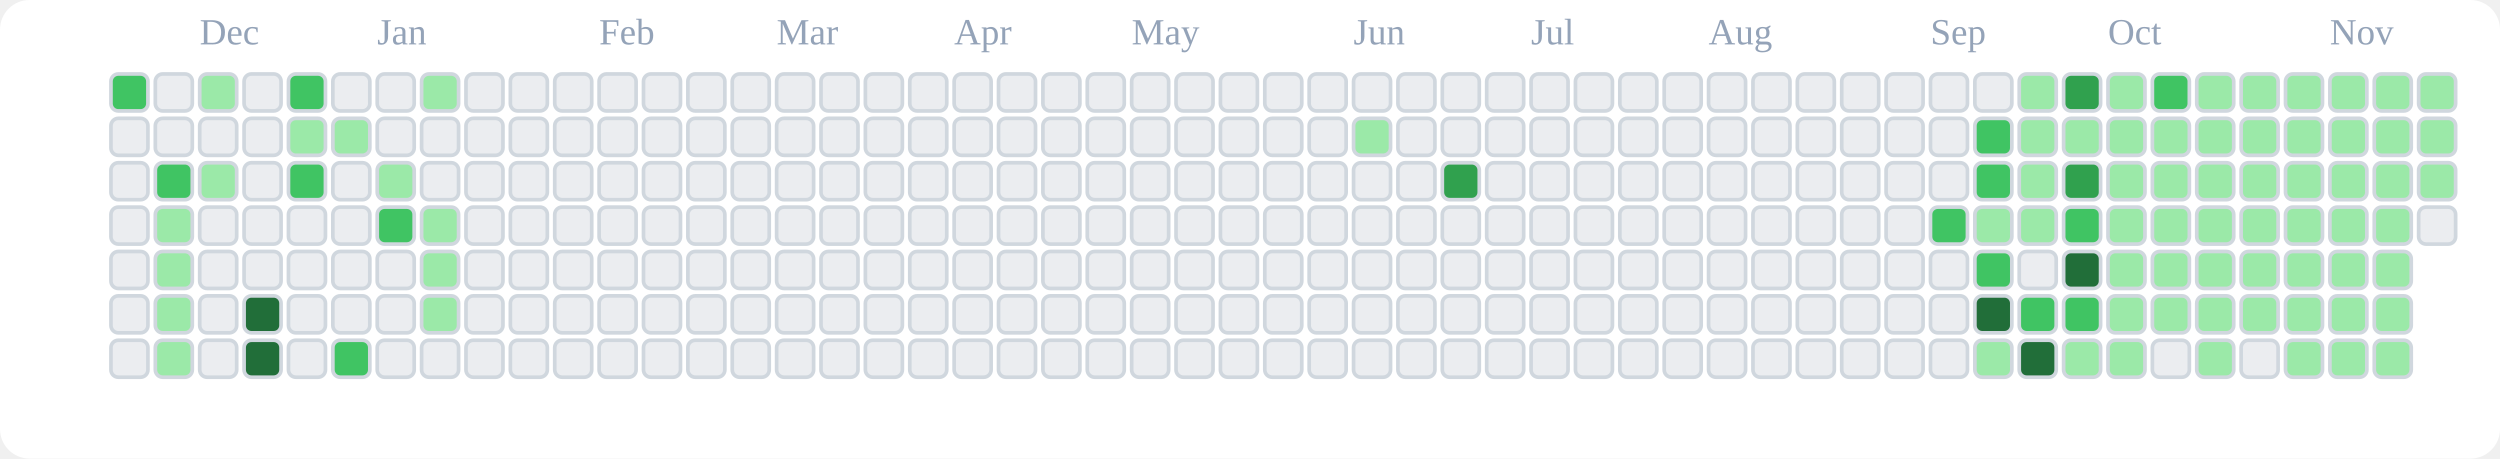
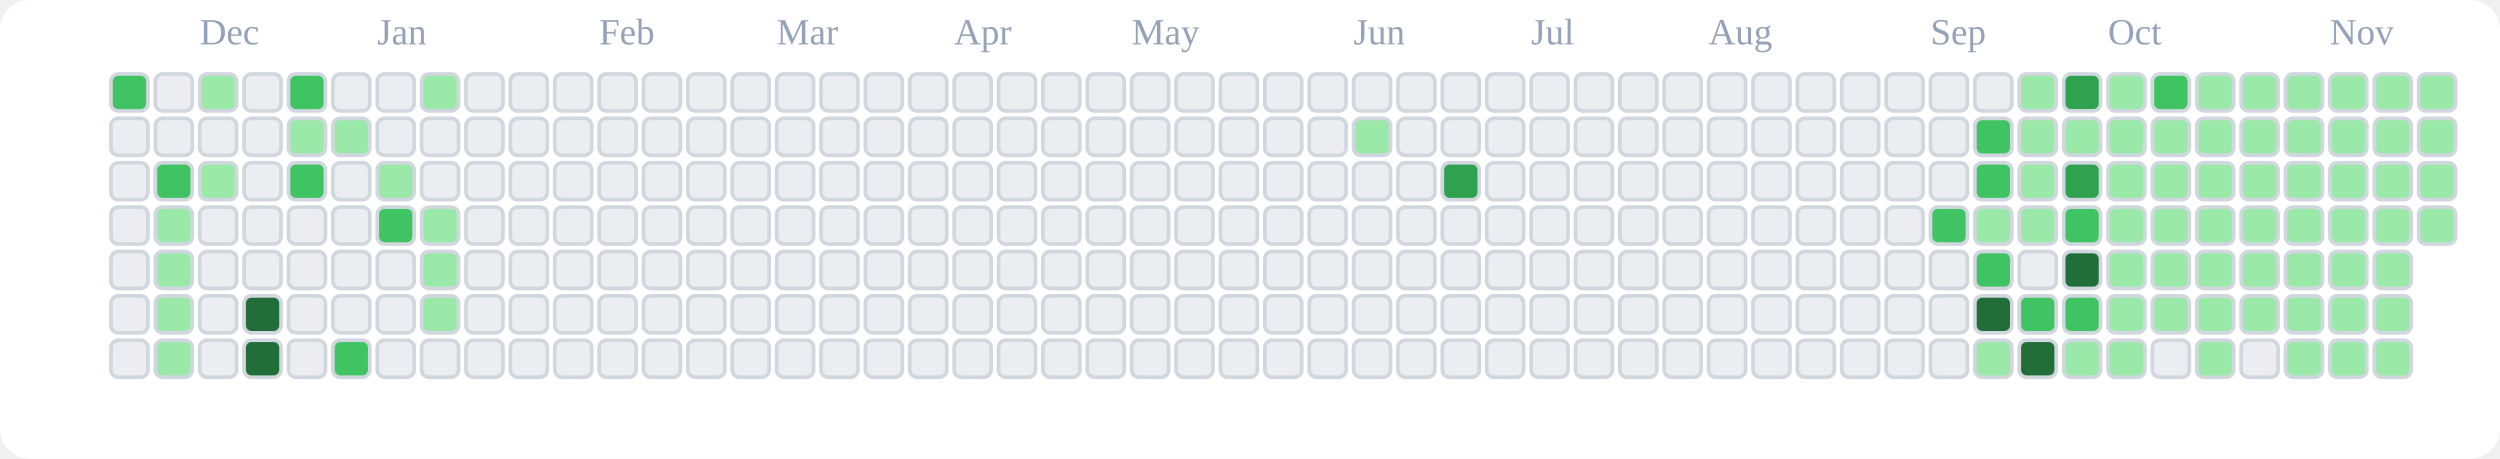
<svg xmlns="http://www.w3.org/2000/svg" viewBox="0 0 676 124" role="img" aria-label="tranhohoangvu Contributions (Light)">
  <rect x="0" y="0" width="676" height="124" fill="#ffffff" rx="8" ry="8" />
  <text x="54" y="12" font-size="10" fill="#94a3b8">Dec</text>
  <text x="102" y="12" font-size="10" fill="#94a3b8">Jan</text>
  <text x="162" y="12" font-size="10" fill="#94a3b8">Feb</text>
  <text x="210" y="12" font-size="10" fill="#94a3b8">Mar</text>
  <text x="258" y="12" font-size="10" fill="#94a3b8">Apr</text>
  <text x="306" y="12" font-size="10" fill="#94a3b8">May</text>
  <text x="366" y="12" font-size="10" fill="#94a3b8">Jun</text>
  <text x="414" y="12" font-size="10" fill="#94a3b8">Jul</text>
  <text x="462" y="12" font-size="10" fill="#94a3b8">Aug</text>
  <text x="522" y="12" font-size="10" fill="#94a3b8">Sep</text>
  <text x="570" y="12" font-size="10" fill="#94a3b8">Oct</text>
  <text x="630" y="12" font-size="10" fill="#94a3b8">Nov</text>
  <rect x="30" y="20" width="10" height="10" rx="2" ry="2" fill="#40c463" stroke="#d0d7de" stroke-width="1" />
  <rect x="30" y="32" width="10" height="10" rx="2" ry="2" fill="#ebedf0" stroke="#d0d7de" stroke-width="1" />
  <rect x="30" y="44" width="10" height="10" rx="2" ry="2" fill="#ebedf0" stroke="#d0d7de" stroke-width="1" />
  <rect x="30" y="56" width="10" height="10" rx="2" ry="2" fill="#ebedf0" stroke="#d0d7de" stroke-width="1" />
  <rect x="30" y="68" width="10" height="10" rx="2" ry="2" fill="#ebedf0" stroke="#d0d7de" stroke-width="1" />
  <rect x="30" y="80" width="10" height="10" rx="2" ry="2" fill="#ebedf0" stroke="#d0d7de" stroke-width="1" />
  <rect x="30" y="92" width="10" height="10" rx="2" ry="2" fill="#ebedf0" stroke="#d0d7de" stroke-width="1" />
  <rect x="42" y="20" width="10" height="10" rx="2" ry="2" fill="#ebedf0" stroke="#d0d7de" stroke-width="1" />
  <rect x="42" y="32" width="10" height="10" rx="2" ry="2" fill="#ebedf0" stroke="#d0d7de" stroke-width="1" />
  <rect x="42" y="44" width="10" height="10" rx="2" ry="2" fill="#40c463" stroke="#d0d7de" stroke-width="1" />
  <rect x="42" y="56" width="10" height="10" rx="2" ry="2" fill="#9be9a8" stroke="#d0d7de" stroke-width="1" />
  <rect x="42" y="68" width="10" height="10" rx="2" ry="2" fill="#9be9a8" stroke="#d0d7de" stroke-width="1" />
  <rect x="42" y="80" width="10" height="10" rx="2" ry="2" fill="#9be9a8" stroke="#d0d7de" stroke-width="1" />
  <rect x="42" y="92" width="10" height="10" rx="2" ry="2" fill="#9be9a8" stroke="#d0d7de" stroke-width="1" />
  <rect x="54" y="20" width="10" height="10" rx="2" ry="2" fill="#9be9a8" stroke="#d0d7de" stroke-width="1" />
  <rect x="54" y="32" width="10" height="10" rx="2" ry="2" fill="#ebedf0" stroke="#d0d7de" stroke-width="1" />
  <rect x="54" y="44" width="10" height="10" rx="2" ry="2" fill="#9be9a8" stroke="#d0d7de" stroke-width="1" />
  <rect x="54" y="56" width="10" height="10" rx="2" ry="2" fill="#ebedf0" stroke="#d0d7de" stroke-width="1" />
  <rect x="54" y="68" width="10" height="10" rx="2" ry="2" fill="#ebedf0" stroke="#d0d7de" stroke-width="1" />
  <rect x="54" y="80" width="10" height="10" rx="2" ry="2" fill="#ebedf0" stroke="#d0d7de" stroke-width="1" />
  <rect x="54" y="92" width="10" height="10" rx="2" ry="2" fill="#ebedf0" stroke="#d0d7de" stroke-width="1" />
  <rect x="66" y="20" width="10" height="10" rx="2" ry="2" fill="#ebedf0" stroke="#d0d7de" stroke-width="1" />
  <rect x="66" y="32" width="10" height="10" rx="2" ry="2" fill="#ebedf0" stroke="#d0d7de" stroke-width="1" />
  <rect x="66" y="44" width="10" height="10" rx="2" ry="2" fill="#ebedf0" stroke="#d0d7de" stroke-width="1" />
  <rect x="66" y="56" width="10" height="10" rx="2" ry="2" fill="#ebedf0" stroke="#d0d7de" stroke-width="1" />
  <rect x="66" y="68" width="10" height="10" rx="2" ry="2" fill="#ebedf0" stroke="#d0d7de" stroke-width="1" />
  <rect x="66" y="80" width="10" height="10" rx="2" ry="2" fill="#216e39" stroke="#d0d7de" stroke-width="1" />
  <rect x="66" y="92" width="10" height="10" rx="2" ry="2" fill="#216e39" stroke="#d0d7de" stroke-width="1" />
  <rect x="78" y="20" width="10" height="10" rx="2" ry="2" fill="#40c463" stroke="#d0d7de" stroke-width="1" />
  <rect x="78" y="32" width="10" height="10" rx="2" ry="2" fill="#9be9a8" stroke="#d0d7de" stroke-width="1" />
  <rect x="78" y="44" width="10" height="10" rx="2" ry="2" fill="#40c463" stroke="#d0d7de" stroke-width="1" />
  <rect x="78" y="56" width="10" height="10" rx="2" ry="2" fill="#ebedf0" stroke="#d0d7de" stroke-width="1" />
  <rect x="78" y="68" width="10" height="10" rx="2" ry="2" fill="#ebedf0" stroke="#d0d7de" stroke-width="1" />
  <rect x="78" y="80" width="10" height="10" rx="2" ry="2" fill="#ebedf0" stroke="#d0d7de" stroke-width="1" />
  <rect x="78" y="92" width="10" height="10" rx="2" ry="2" fill="#ebedf0" stroke="#d0d7de" stroke-width="1" />
  <rect x="90" y="20" width="10" height="10" rx="2" ry="2" fill="#ebedf0" stroke="#d0d7de" stroke-width="1" />
  <rect x="90" y="32" width="10" height="10" rx="2" ry="2" fill="#9be9a8" stroke="#d0d7de" stroke-width="1" />
  <rect x="90" y="44" width="10" height="10" rx="2" ry="2" fill="#ebedf0" stroke="#d0d7de" stroke-width="1" />
  <rect x="90" y="56" width="10" height="10" rx="2" ry="2" fill="#ebedf0" stroke="#d0d7de" stroke-width="1" />
  <rect x="90" y="68" width="10" height="10" rx="2" ry="2" fill="#ebedf0" stroke="#d0d7de" stroke-width="1" />
  <rect x="90" y="80" width="10" height="10" rx="2" ry="2" fill="#ebedf0" stroke="#d0d7de" stroke-width="1" />
  <rect x="90" y="92" width="10" height="10" rx="2" ry="2" fill="#40c463" stroke="#d0d7de" stroke-width="1" />
  <rect x="102" y="20" width="10" height="10" rx="2" ry="2" fill="#ebedf0" stroke="#d0d7de" stroke-width="1" />
  <rect x="102" y="32" width="10" height="10" rx="2" ry="2" fill="#ebedf0" stroke="#d0d7de" stroke-width="1" />
  <rect x="102" y="44" width="10" height="10" rx="2" ry="2" fill="#9be9a8" stroke="#d0d7de" stroke-width="1" />
  <rect x="102" y="56" width="10" height="10" rx="2" ry="2" fill="#40c463" stroke="#d0d7de" stroke-width="1" />
  <rect x="102" y="68" width="10" height="10" rx="2" ry="2" fill="#ebedf0" stroke="#d0d7de" stroke-width="1" />
  <rect x="102" y="80" width="10" height="10" rx="2" ry="2" fill="#ebedf0" stroke="#d0d7de" stroke-width="1" />
  <rect x="102" y="92" width="10" height="10" rx="2" ry="2" fill="#ebedf0" stroke="#d0d7de" stroke-width="1" />
  <rect x="114" y="20" width="10" height="10" rx="2" ry="2" fill="#9be9a8" stroke="#d0d7de" stroke-width="1" />
  <rect x="114" y="32" width="10" height="10" rx="2" ry="2" fill="#ebedf0" stroke="#d0d7de" stroke-width="1" />
  <rect x="114" y="44" width="10" height="10" rx="2" ry="2" fill="#ebedf0" stroke="#d0d7de" stroke-width="1" />
  <rect x="114" y="56" width="10" height="10" rx="2" ry="2" fill="#9be9a8" stroke="#d0d7de" stroke-width="1" />
  <rect x="114" y="68" width="10" height="10" rx="2" ry="2" fill="#9be9a8" stroke="#d0d7de" stroke-width="1" />
  <rect x="114" y="80" width="10" height="10" rx="2" ry="2" fill="#9be9a8" stroke="#d0d7de" stroke-width="1" />
  <rect x="114" y="92" width="10" height="10" rx="2" ry="2" fill="#ebedf0" stroke="#d0d7de" stroke-width="1" />
  <rect x="126" y="20" width="10" height="10" rx="2" ry="2" fill="#ebedf0" stroke="#d0d7de" stroke-width="1" />
  <rect x="126" y="32" width="10" height="10" rx="2" ry="2" fill="#ebedf0" stroke="#d0d7de" stroke-width="1" />
  <rect x="126" y="44" width="10" height="10" rx="2" ry="2" fill="#ebedf0" stroke="#d0d7de" stroke-width="1" />
  <rect x="126" y="56" width="10" height="10" rx="2" ry="2" fill="#ebedf0" stroke="#d0d7de" stroke-width="1" />
  <rect x="126" y="68" width="10" height="10" rx="2" ry="2" fill="#ebedf0" stroke="#d0d7de" stroke-width="1" />
  <rect x="126" y="80" width="10" height="10" rx="2" ry="2" fill="#ebedf0" stroke="#d0d7de" stroke-width="1" />
  <rect x="126" y="92" width="10" height="10" rx="2" ry="2" fill="#ebedf0" stroke="#d0d7de" stroke-width="1" />
  <rect x="138" y="20" width="10" height="10" rx="2" ry="2" fill="#ebedf0" stroke="#d0d7de" stroke-width="1" />
  <rect x="138" y="32" width="10" height="10" rx="2" ry="2" fill="#ebedf0" stroke="#d0d7de" stroke-width="1" />
  <rect x="138" y="44" width="10" height="10" rx="2" ry="2" fill="#ebedf0" stroke="#d0d7de" stroke-width="1" />
  <rect x="138" y="56" width="10" height="10" rx="2" ry="2" fill="#ebedf0" stroke="#d0d7de" stroke-width="1" />
  <rect x="138" y="68" width="10" height="10" rx="2" ry="2" fill="#ebedf0" stroke="#d0d7de" stroke-width="1" />
  <rect x="138" y="80" width="10" height="10" rx="2" ry="2" fill="#ebedf0" stroke="#d0d7de" stroke-width="1" />
  <rect x="138" y="92" width="10" height="10" rx="2" ry="2" fill="#ebedf0" stroke="#d0d7de" stroke-width="1" />
  <rect x="150" y="20" width="10" height="10" rx="2" ry="2" fill="#ebedf0" stroke="#d0d7de" stroke-width="1" />
  <rect x="150" y="32" width="10" height="10" rx="2" ry="2" fill="#ebedf0" stroke="#d0d7de" stroke-width="1" />
  <rect x="150" y="44" width="10" height="10" rx="2" ry="2" fill="#ebedf0" stroke="#d0d7de" stroke-width="1" />
  <rect x="150" y="56" width="10" height="10" rx="2" ry="2" fill="#ebedf0" stroke="#d0d7de" stroke-width="1" />
  <rect x="150" y="68" width="10" height="10" rx="2" ry="2" fill="#ebedf0" stroke="#d0d7de" stroke-width="1" />
  <rect x="150" y="80" width="10" height="10" rx="2" ry="2" fill="#ebedf0" stroke="#d0d7de" stroke-width="1" />
  <rect x="150" y="92" width="10" height="10" rx="2" ry="2" fill="#ebedf0" stroke="#d0d7de" stroke-width="1" />
  <rect x="162" y="20" width="10" height="10" rx="2" ry="2" fill="#ebedf0" stroke="#d0d7de" stroke-width="1" />
  <rect x="162" y="32" width="10" height="10" rx="2" ry="2" fill="#ebedf0" stroke="#d0d7de" stroke-width="1" />
  <rect x="162" y="44" width="10" height="10" rx="2" ry="2" fill="#ebedf0" stroke="#d0d7de" stroke-width="1" />
  <rect x="162" y="56" width="10" height="10" rx="2" ry="2" fill="#ebedf0" stroke="#d0d7de" stroke-width="1" />
  <rect x="162" y="68" width="10" height="10" rx="2" ry="2" fill="#ebedf0" stroke="#d0d7de" stroke-width="1" />
  <rect x="162" y="80" width="10" height="10" rx="2" ry="2" fill="#ebedf0" stroke="#d0d7de" stroke-width="1" />
  <rect x="162" y="92" width="10" height="10" rx="2" ry="2" fill="#ebedf0" stroke="#d0d7de" stroke-width="1" />
  <rect x="174" y="20" width="10" height="10" rx="2" ry="2" fill="#ebedf0" stroke="#d0d7de" stroke-width="1" />
  <rect x="174" y="32" width="10" height="10" rx="2" ry="2" fill="#ebedf0" stroke="#d0d7de" stroke-width="1" />
  <rect x="174" y="44" width="10" height="10" rx="2" ry="2" fill="#ebedf0" stroke="#d0d7de" stroke-width="1" />
  <rect x="174" y="56" width="10" height="10" rx="2" ry="2" fill="#ebedf0" stroke="#d0d7de" stroke-width="1" />
  <rect x="174" y="68" width="10" height="10" rx="2" ry="2" fill="#ebedf0" stroke="#d0d7de" stroke-width="1" />
  <rect x="174" y="80" width="10" height="10" rx="2" ry="2" fill="#ebedf0" stroke="#d0d7de" stroke-width="1" />
  <rect x="174" y="92" width="10" height="10" rx="2" ry="2" fill="#ebedf0" stroke="#d0d7de" stroke-width="1" />
  <rect x="186" y="20" width="10" height="10" rx="2" ry="2" fill="#ebedf0" stroke="#d0d7de" stroke-width="1" />
  <rect x="186" y="32" width="10" height="10" rx="2" ry="2" fill="#ebedf0" stroke="#d0d7de" stroke-width="1" />
  <rect x="186" y="44" width="10" height="10" rx="2" ry="2" fill="#ebedf0" stroke="#d0d7de" stroke-width="1" />
  <rect x="186" y="56" width="10" height="10" rx="2" ry="2" fill="#ebedf0" stroke="#d0d7de" stroke-width="1" />
  <rect x="186" y="68" width="10" height="10" rx="2" ry="2" fill="#ebedf0" stroke="#d0d7de" stroke-width="1" />
  <rect x="186" y="80" width="10" height="10" rx="2" ry="2" fill="#ebedf0" stroke="#d0d7de" stroke-width="1" />
  <rect x="186" y="92" width="10" height="10" rx="2" ry="2" fill="#ebedf0" stroke="#d0d7de" stroke-width="1" />
  <rect x="198" y="20" width="10" height="10" rx="2" ry="2" fill="#ebedf0" stroke="#d0d7de" stroke-width="1" />
  <rect x="198" y="32" width="10" height="10" rx="2" ry="2" fill="#ebedf0" stroke="#d0d7de" stroke-width="1" />
  <rect x="198" y="44" width="10" height="10" rx="2" ry="2" fill="#ebedf0" stroke="#d0d7de" stroke-width="1" />
  <rect x="198" y="56" width="10" height="10" rx="2" ry="2" fill="#ebedf0" stroke="#d0d7de" stroke-width="1" />
  <rect x="198" y="68" width="10" height="10" rx="2" ry="2" fill="#ebedf0" stroke="#d0d7de" stroke-width="1" />
  <rect x="198" y="80" width="10" height="10" rx="2" ry="2" fill="#ebedf0" stroke="#d0d7de" stroke-width="1" />
  <rect x="198" y="92" width="10" height="10" rx="2" ry="2" fill="#ebedf0" stroke="#d0d7de" stroke-width="1" />
  <rect x="210" y="20" width="10" height="10" rx="2" ry="2" fill="#ebedf0" stroke="#d0d7de" stroke-width="1" />
  <rect x="210" y="32" width="10" height="10" rx="2" ry="2" fill="#ebedf0" stroke="#d0d7de" stroke-width="1" />
  <rect x="210" y="44" width="10" height="10" rx="2" ry="2" fill="#ebedf0" stroke="#d0d7de" stroke-width="1" />
  <rect x="210" y="56" width="10" height="10" rx="2" ry="2" fill="#ebedf0" stroke="#d0d7de" stroke-width="1" />
  <rect x="210" y="68" width="10" height="10" rx="2" ry="2" fill="#ebedf0" stroke="#d0d7de" stroke-width="1" />
  <rect x="210" y="80" width="10" height="10" rx="2" ry="2" fill="#ebedf0" stroke="#d0d7de" stroke-width="1" />
  <rect x="210" y="92" width="10" height="10" rx="2" ry="2" fill="#ebedf0" stroke="#d0d7de" stroke-width="1" />
  <rect x="222" y="20" width="10" height="10" rx="2" ry="2" fill="#ebedf0" stroke="#d0d7de" stroke-width="1" />
  <rect x="222" y="32" width="10" height="10" rx="2" ry="2" fill="#ebedf0" stroke="#d0d7de" stroke-width="1" />
  <rect x="222" y="44" width="10" height="10" rx="2" ry="2" fill="#ebedf0" stroke="#d0d7de" stroke-width="1" />
  <rect x="222" y="56" width="10" height="10" rx="2" ry="2" fill="#ebedf0" stroke="#d0d7de" stroke-width="1" />
  <rect x="222" y="68" width="10" height="10" rx="2" ry="2" fill="#ebedf0" stroke="#d0d7de" stroke-width="1" />
  <rect x="222" y="80" width="10" height="10" rx="2" ry="2" fill="#ebedf0" stroke="#d0d7de" stroke-width="1" />
  <rect x="222" y="92" width="10" height="10" rx="2" ry="2" fill="#ebedf0" stroke="#d0d7de" stroke-width="1" />
  <rect x="234" y="20" width="10" height="10" rx="2" ry="2" fill="#ebedf0" stroke="#d0d7de" stroke-width="1" />
  <rect x="234" y="32" width="10" height="10" rx="2" ry="2" fill="#ebedf0" stroke="#d0d7de" stroke-width="1" />
  <rect x="234" y="44" width="10" height="10" rx="2" ry="2" fill="#ebedf0" stroke="#d0d7de" stroke-width="1" />
  <rect x="234" y="56" width="10" height="10" rx="2" ry="2" fill="#ebedf0" stroke="#d0d7de" stroke-width="1" />
  <rect x="234" y="68" width="10" height="10" rx="2" ry="2" fill="#ebedf0" stroke="#d0d7de" stroke-width="1" />
  <rect x="234" y="80" width="10" height="10" rx="2" ry="2" fill="#ebedf0" stroke="#d0d7de" stroke-width="1" />
  <rect x="234" y="92" width="10" height="10" rx="2" ry="2" fill="#ebedf0" stroke="#d0d7de" stroke-width="1" />
  <rect x="246" y="20" width="10" height="10" rx="2" ry="2" fill="#ebedf0" stroke="#d0d7de" stroke-width="1" />
  <rect x="246" y="32" width="10" height="10" rx="2" ry="2" fill="#ebedf0" stroke="#d0d7de" stroke-width="1" />
  <rect x="246" y="44" width="10" height="10" rx="2" ry="2" fill="#ebedf0" stroke="#d0d7de" stroke-width="1" />
  <rect x="246" y="56" width="10" height="10" rx="2" ry="2" fill="#ebedf0" stroke="#d0d7de" stroke-width="1" />
  <rect x="246" y="68" width="10" height="10" rx="2" ry="2" fill="#ebedf0" stroke="#d0d7de" stroke-width="1" />
  <rect x="246" y="80" width="10" height="10" rx="2" ry="2" fill="#ebedf0" stroke="#d0d7de" stroke-width="1" />
  <rect x="246" y="92" width="10" height="10" rx="2" ry="2" fill="#ebedf0" stroke="#d0d7de" stroke-width="1" />
  <rect x="258" y="20" width="10" height="10" rx="2" ry="2" fill="#ebedf0" stroke="#d0d7de" stroke-width="1" />
  <rect x="258" y="32" width="10" height="10" rx="2" ry="2" fill="#ebedf0" stroke="#d0d7de" stroke-width="1" />
  <rect x="258" y="44" width="10" height="10" rx="2" ry="2" fill="#ebedf0" stroke="#d0d7de" stroke-width="1" />
  <rect x="258" y="56" width="10" height="10" rx="2" ry="2" fill="#ebedf0" stroke="#d0d7de" stroke-width="1" />
  <rect x="258" y="68" width="10" height="10" rx="2" ry="2" fill="#ebedf0" stroke="#d0d7de" stroke-width="1" />
  <rect x="258" y="80" width="10" height="10" rx="2" ry="2" fill="#ebedf0" stroke="#d0d7de" stroke-width="1" />
  <rect x="258" y="92" width="10" height="10" rx="2" ry="2" fill="#ebedf0" stroke="#d0d7de" stroke-width="1" />
  <rect x="270" y="20" width="10" height="10" rx="2" ry="2" fill="#ebedf0" stroke="#d0d7de" stroke-width="1" />
  <rect x="270" y="32" width="10" height="10" rx="2" ry="2" fill="#ebedf0" stroke="#d0d7de" stroke-width="1" />
  <rect x="270" y="44" width="10" height="10" rx="2" ry="2" fill="#ebedf0" stroke="#d0d7de" stroke-width="1" />
  <rect x="270" y="56" width="10" height="10" rx="2" ry="2" fill="#ebedf0" stroke="#d0d7de" stroke-width="1" />
  <rect x="270" y="68" width="10" height="10" rx="2" ry="2" fill="#ebedf0" stroke="#d0d7de" stroke-width="1" />
  <rect x="270" y="80" width="10" height="10" rx="2" ry="2" fill="#ebedf0" stroke="#d0d7de" stroke-width="1" />
  <rect x="270" y="92" width="10" height="10" rx="2" ry="2" fill="#ebedf0" stroke="#d0d7de" stroke-width="1" />
  <rect x="282" y="20" width="10" height="10" rx="2" ry="2" fill="#ebedf0" stroke="#d0d7de" stroke-width="1" />
  <rect x="282" y="32" width="10" height="10" rx="2" ry="2" fill="#ebedf0" stroke="#d0d7de" stroke-width="1" />
  <rect x="282" y="44" width="10" height="10" rx="2" ry="2" fill="#ebedf0" stroke="#d0d7de" stroke-width="1" />
  <rect x="282" y="56" width="10" height="10" rx="2" ry="2" fill="#ebedf0" stroke="#d0d7de" stroke-width="1" />
  <rect x="282" y="68" width="10" height="10" rx="2" ry="2" fill="#ebedf0" stroke="#d0d7de" stroke-width="1" />
  <rect x="282" y="80" width="10" height="10" rx="2" ry="2" fill="#ebedf0" stroke="#d0d7de" stroke-width="1" />
  <rect x="282" y="92" width="10" height="10" rx="2" ry="2" fill="#ebedf0" stroke="#d0d7de" stroke-width="1" />
  <rect x="294" y="20" width="10" height="10" rx="2" ry="2" fill="#ebedf0" stroke="#d0d7de" stroke-width="1" />
  <rect x="294" y="32" width="10" height="10" rx="2" ry="2" fill="#ebedf0" stroke="#d0d7de" stroke-width="1" />
  <rect x="294" y="44" width="10" height="10" rx="2" ry="2" fill="#ebedf0" stroke="#d0d7de" stroke-width="1" />
  <rect x="294" y="56" width="10" height="10" rx="2" ry="2" fill="#ebedf0" stroke="#d0d7de" stroke-width="1" />
  <rect x="294" y="68" width="10" height="10" rx="2" ry="2" fill="#ebedf0" stroke="#d0d7de" stroke-width="1" />
  <rect x="294" y="80" width="10" height="10" rx="2" ry="2" fill="#ebedf0" stroke="#d0d7de" stroke-width="1" />
  <rect x="294" y="92" width="10" height="10" rx="2" ry="2" fill="#ebedf0" stroke="#d0d7de" stroke-width="1" />
  <rect x="306" y="20" width="10" height="10" rx="2" ry="2" fill="#ebedf0" stroke="#d0d7de" stroke-width="1" />
  <rect x="306" y="32" width="10" height="10" rx="2" ry="2" fill="#ebedf0" stroke="#d0d7de" stroke-width="1" />
  <rect x="306" y="44" width="10" height="10" rx="2" ry="2" fill="#ebedf0" stroke="#d0d7de" stroke-width="1" />
  <rect x="306" y="56" width="10" height="10" rx="2" ry="2" fill="#ebedf0" stroke="#d0d7de" stroke-width="1" />
  <rect x="306" y="68" width="10" height="10" rx="2" ry="2" fill="#ebedf0" stroke="#d0d7de" stroke-width="1" />
  <rect x="306" y="80" width="10" height="10" rx="2" ry="2" fill="#ebedf0" stroke="#d0d7de" stroke-width="1" />
  <rect x="306" y="92" width="10" height="10" rx="2" ry="2" fill="#ebedf0" stroke="#d0d7de" stroke-width="1" />
  <rect x="318" y="20" width="10" height="10" rx="2" ry="2" fill="#ebedf0" stroke="#d0d7de" stroke-width="1" />
  <rect x="318" y="32" width="10" height="10" rx="2" ry="2" fill="#ebedf0" stroke="#d0d7de" stroke-width="1" />
  <rect x="318" y="44" width="10" height="10" rx="2" ry="2" fill="#ebedf0" stroke="#d0d7de" stroke-width="1" />
  <rect x="318" y="56" width="10" height="10" rx="2" ry="2" fill="#ebedf0" stroke="#d0d7de" stroke-width="1" />
  <rect x="318" y="68" width="10" height="10" rx="2" ry="2" fill="#ebedf0" stroke="#d0d7de" stroke-width="1" />
  <rect x="318" y="80" width="10" height="10" rx="2" ry="2" fill="#ebedf0" stroke="#d0d7de" stroke-width="1" />
  <rect x="318" y="92" width="10" height="10" rx="2" ry="2" fill="#ebedf0" stroke="#d0d7de" stroke-width="1" />
  <rect x="330" y="20" width="10" height="10" rx="2" ry="2" fill="#ebedf0" stroke="#d0d7de" stroke-width="1" />
  <rect x="330" y="32" width="10" height="10" rx="2" ry="2" fill="#ebedf0" stroke="#d0d7de" stroke-width="1" />
  <rect x="330" y="44" width="10" height="10" rx="2" ry="2" fill="#ebedf0" stroke="#d0d7de" stroke-width="1" />
  <rect x="330" y="56" width="10" height="10" rx="2" ry="2" fill="#ebedf0" stroke="#d0d7de" stroke-width="1" />
  <rect x="330" y="68" width="10" height="10" rx="2" ry="2" fill="#ebedf0" stroke="#d0d7de" stroke-width="1" />
  <rect x="330" y="80" width="10" height="10" rx="2" ry="2" fill="#ebedf0" stroke="#d0d7de" stroke-width="1" />
  <rect x="330" y="92" width="10" height="10" rx="2" ry="2" fill="#ebedf0" stroke="#d0d7de" stroke-width="1" />
  <rect x="342" y="20" width="10" height="10" rx="2" ry="2" fill="#ebedf0" stroke="#d0d7de" stroke-width="1" />
  <rect x="342" y="32" width="10" height="10" rx="2" ry="2" fill="#ebedf0" stroke="#d0d7de" stroke-width="1" />
  <rect x="342" y="44" width="10" height="10" rx="2" ry="2" fill="#ebedf0" stroke="#d0d7de" stroke-width="1" />
  <rect x="342" y="56" width="10" height="10" rx="2" ry="2" fill="#ebedf0" stroke="#d0d7de" stroke-width="1" />
  <rect x="342" y="68" width="10" height="10" rx="2" ry="2" fill="#ebedf0" stroke="#d0d7de" stroke-width="1" />
  <rect x="342" y="80" width="10" height="10" rx="2" ry="2" fill="#ebedf0" stroke="#d0d7de" stroke-width="1" />
  <rect x="342" y="92" width="10" height="10" rx="2" ry="2" fill="#ebedf0" stroke="#d0d7de" stroke-width="1" />
  <rect x="354" y="20" width="10" height="10" rx="2" ry="2" fill="#ebedf0" stroke="#d0d7de" stroke-width="1" />
  <rect x="354" y="32" width="10" height="10" rx="2" ry="2" fill="#ebedf0" stroke="#d0d7de" stroke-width="1" />
  <rect x="354" y="44" width="10" height="10" rx="2" ry="2" fill="#ebedf0" stroke="#d0d7de" stroke-width="1" />
  <rect x="354" y="56" width="10" height="10" rx="2" ry="2" fill="#ebedf0" stroke="#d0d7de" stroke-width="1" />
  <rect x="354" y="68" width="10" height="10" rx="2" ry="2" fill="#ebedf0" stroke="#d0d7de" stroke-width="1" />
  <rect x="354" y="80" width="10" height="10" rx="2" ry="2" fill="#ebedf0" stroke="#d0d7de" stroke-width="1" />
  <rect x="354" y="92" width="10" height="10" rx="2" ry="2" fill="#ebedf0" stroke="#d0d7de" stroke-width="1" />
  <rect x="366" y="20" width="10" height="10" rx="2" ry="2" fill="#ebedf0" stroke="#d0d7de" stroke-width="1" />
  <rect x="366" y="32" width="10" height="10" rx="2" ry="2" fill="#9be9a8" stroke="#d0d7de" stroke-width="1" />
  <rect x="366" y="44" width="10" height="10" rx="2" ry="2" fill="#ebedf0" stroke="#d0d7de" stroke-width="1" />
  <rect x="366" y="56" width="10" height="10" rx="2" ry="2" fill="#ebedf0" stroke="#d0d7de" stroke-width="1" />
  <rect x="366" y="68" width="10" height="10" rx="2" ry="2" fill="#ebedf0" stroke="#d0d7de" stroke-width="1" />
  <rect x="366" y="80" width="10" height="10" rx="2" ry="2" fill="#ebedf0" stroke="#d0d7de" stroke-width="1" />
  <rect x="366" y="92" width="10" height="10" rx="2" ry="2" fill="#ebedf0" stroke="#d0d7de" stroke-width="1" />
  <rect x="378" y="20" width="10" height="10" rx="2" ry="2" fill="#ebedf0" stroke="#d0d7de" stroke-width="1" />
  <rect x="378" y="32" width="10" height="10" rx="2" ry="2" fill="#ebedf0" stroke="#d0d7de" stroke-width="1" />
  <rect x="378" y="44" width="10" height="10" rx="2" ry="2" fill="#ebedf0" stroke="#d0d7de" stroke-width="1" />
  <rect x="378" y="56" width="10" height="10" rx="2" ry="2" fill="#ebedf0" stroke="#d0d7de" stroke-width="1" />
  <rect x="378" y="68" width="10" height="10" rx="2" ry="2" fill="#ebedf0" stroke="#d0d7de" stroke-width="1" />
  <rect x="378" y="80" width="10" height="10" rx="2" ry="2" fill="#ebedf0" stroke="#d0d7de" stroke-width="1" />
  <rect x="378" y="92" width="10" height="10" rx="2" ry="2" fill="#ebedf0" stroke="#d0d7de" stroke-width="1" />
  <rect x="390" y="20" width="10" height="10" rx="2" ry="2" fill="#ebedf0" stroke="#d0d7de" stroke-width="1" />
  <rect x="390" y="32" width="10" height="10" rx="2" ry="2" fill="#ebedf0" stroke="#d0d7de" stroke-width="1" />
  <rect x="390" y="44" width="10" height="10" rx="2" ry="2" fill="#30a14e" stroke="#d0d7de" stroke-width="1" />
  <rect x="390" y="56" width="10" height="10" rx="2" ry="2" fill="#ebedf0" stroke="#d0d7de" stroke-width="1" />
  <rect x="390" y="68" width="10" height="10" rx="2" ry="2" fill="#ebedf0" stroke="#d0d7de" stroke-width="1" />
  <rect x="390" y="80" width="10" height="10" rx="2" ry="2" fill="#ebedf0" stroke="#d0d7de" stroke-width="1" />
  <rect x="390" y="92" width="10" height="10" rx="2" ry="2" fill="#ebedf0" stroke="#d0d7de" stroke-width="1" />
  <rect x="402" y="20" width="10" height="10" rx="2" ry="2" fill="#ebedf0" stroke="#d0d7de" stroke-width="1" />
  <rect x="402" y="32" width="10" height="10" rx="2" ry="2" fill="#ebedf0" stroke="#d0d7de" stroke-width="1" />
  <rect x="402" y="44" width="10" height="10" rx="2" ry="2" fill="#ebedf0" stroke="#d0d7de" stroke-width="1" />
  <rect x="402" y="56" width="10" height="10" rx="2" ry="2" fill="#ebedf0" stroke="#d0d7de" stroke-width="1" />
  <rect x="402" y="68" width="10" height="10" rx="2" ry="2" fill="#ebedf0" stroke="#d0d7de" stroke-width="1" />
  <rect x="402" y="80" width="10" height="10" rx="2" ry="2" fill="#ebedf0" stroke="#d0d7de" stroke-width="1" />
  <rect x="402" y="92" width="10" height="10" rx="2" ry="2" fill="#ebedf0" stroke="#d0d7de" stroke-width="1" />
  <rect x="414" y="20" width="10" height="10" rx="2" ry="2" fill="#ebedf0" stroke="#d0d7de" stroke-width="1" />
  <rect x="414" y="32" width="10" height="10" rx="2" ry="2" fill="#ebedf0" stroke="#d0d7de" stroke-width="1" />
  <rect x="414" y="44" width="10" height="10" rx="2" ry="2" fill="#ebedf0" stroke="#d0d7de" stroke-width="1" />
  <rect x="414" y="56" width="10" height="10" rx="2" ry="2" fill="#ebedf0" stroke="#d0d7de" stroke-width="1" />
  <rect x="414" y="68" width="10" height="10" rx="2" ry="2" fill="#ebedf0" stroke="#d0d7de" stroke-width="1" />
  <rect x="414" y="80" width="10" height="10" rx="2" ry="2" fill="#ebedf0" stroke="#d0d7de" stroke-width="1" />
  <rect x="414" y="92" width="10" height="10" rx="2" ry="2" fill="#ebedf0" stroke="#d0d7de" stroke-width="1" />
  <rect x="426" y="20" width="10" height="10" rx="2" ry="2" fill="#ebedf0" stroke="#d0d7de" stroke-width="1" />
  <rect x="426" y="32" width="10" height="10" rx="2" ry="2" fill="#ebedf0" stroke="#d0d7de" stroke-width="1" />
  <rect x="426" y="44" width="10" height="10" rx="2" ry="2" fill="#ebedf0" stroke="#d0d7de" stroke-width="1" />
  <rect x="426" y="56" width="10" height="10" rx="2" ry="2" fill="#ebedf0" stroke="#d0d7de" stroke-width="1" />
  <rect x="426" y="68" width="10" height="10" rx="2" ry="2" fill="#ebedf0" stroke="#d0d7de" stroke-width="1" />
  <rect x="426" y="80" width="10" height="10" rx="2" ry="2" fill="#ebedf0" stroke="#d0d7de" stroke-width="1" />
  <rect x="426" y="92" width="10" height="10" rx="2" ry="2" fill="#ebedf0" stroke="#d0d7de" stroke-width="1" />
  <rect x="438" y="20" width="10" height="10" rx="2" ry="2" fill="#ebedf0" stroke="#d0d7de" stroke-width="1" />
  <rect x="438" y="32" width="10" height="10" rx="2" ry="2" fill="#ebedf0" stroke="#d0d7de" stroke-width="1" />
  <rect x="438" y="44" width="10" height="10" rx="2" ry="2" fill="#ebedf0" stroke="#d0d7de" stroke-width="1" />
  <rect x="438" y="56" width="10" height="10" rx="2" ry="2" fill="#ebedf0" stroke="#d0d7de" stroke-width="1" />
  <rect x="438" y="68" width="10" height="10" rx="2" ry="2" fill="#ebedf0" stroke="#d0d7de" stroke-width="1" />
  <rect x="438" y="80" width="10" height="10" rx="2" ry="2" fill="#ebedf0" stroke="#d0d7de" stroke-width="1" />
  <rect x="438" y="92" width="10" height="10" rx="2" ry="2" fill="#ebedf0" stroke="#d0d7de" stroke-width="1" />
  <rect x="450" y="20" width="10" height="10" rx="2" ry="2" fill="#ebedf0" stroke="#d0d7de" stroke-width="1" />
  <rect x="450" y="32" width="10" height="10" rx="2" ry="2" fill="#ebedf0" stroke="#d0d7de" stroke-width="1" />
  <rect x="450" y="44" width="10" height="10" rx="2" ry="2" fill="#ebedf0" stroke="#d0d7de" stroke-width="1" />
  <rect x="450" y="56" width="10" height="10" rx="2" ry="2" fill="#ebedf0" stroke="#d0d7de" stroke-width="1" />
  <rect x="450" y="68" width="10" height="10" rx="2" ry="2" fill="#ebedf0" stroke="#d0d7de" stroke-width="1" />
  <rect x="450" y="80" width="10" height="10" rx="2" ry="2" fill="#ebedf0" stroke="#d0d7de" stroke-width="1" />
  <rect x="450" y="92" width="10" height="10" rx="2" ry="2" fill="#ebedf0" stroke="#d0d7de" stroke-width="1" />
  <rect x="462" y="20" width="10" height="10" rx="2" ry="2" fill="#ebedf0" stroke="#d0d7de" stroke-width="1" />
  <rect x="462" y="32" width="10" height="10" rx="2" ry="2" fill="#ebedf0" stroke="#d0d7de" stroke-width="1" />
  <rect x="462" y="44" width="10" height="10" rx="2" ry="2" fill="#ebedf0" stroke="#d0d7de" stroke-width="1" />
  <rect x="462" y="56" width="10" height="10" rx="2" ry="2" fill="#ebedf0" stroke="#d0d7de" stroke-width="1" />
  <rect x="462" y="68" width="10" height="10" rx="2" ry="2" fill="#ebedf0" stroke="#d0d7de" stroke-width="1" />
  <rect x="462" y="80" width="10" height="10" rx="2" ry="2" fill="#ebedf0" stroke="#d0d7de" stroke-width="1" />
  <rect x="462" y="92" width="10" height="10" rx="2" ry="2" fill="#ebedf0" stroke="#d0d7de" stroke-width="1" />
  <rect x="474" y="20" width="10" height="10" rx="2" ry="2" fill="#ebedf0" stroke="#d0d7de" stroke-width="1" />
  <rect x="474" y="32" width="10" height="10" rx="2" ry="2" fill="#ebedf0" stroke="#d0d7de" stroke-width="1" />
  <rect x="474" y="44" width="10" height="10" rx="2" ry="2" fill="#ebedf0" stroke="#d0d7de" stroke-width="1" />
  <rect x="474" y="56" width="10" height="10" rx="2" ry="2" fill="#ebedf0" stroke="#d0d7de" stroke-width="1" />
  <rect x="474" y="68" width="10" height="10" rx="2" ry="2" fill="#ebedf0" stroke="#d0d7de" stroke-width="1" />
  <rect x="474" y="80" width="10" height="10" rx="2" ry="2" fill="#ebedf0" stroke="#d0d7de" stroke-width="1" />
  <rect x="474" y="92" width="10" height="10" rx="2" ry="2" fill="#ebedf0" stroke="#d0d7de" stroke-width="1" />
  <rect x="486" y="20" width="10" height="10" rx="2" ry="2" fill="#ebedf0" stroke="#d0d7de" stroke-width="1" />
  <rect x="486" y="32" width="10" height="10" rx="2" ry="2" fill="#ebedf0" stroke="#d0d7de" stroke-width="1" />
  <rect x="486" y="44" width="10" height="10" rx="2" ry="2" fill="#ebedf0" stroke="#d0d7de" stroke-width="1" />
  <rect x="486" y="56" width="10" height="10" rx="2" ry="2" fill="#ebedf0" stroke="#d0d7de" stroke-width="1" />
  <rect x="486" y="68" width="10" height="10" rx="2" ry="2" fill="#ebedf0" stroke="#d0d7de" stroke-width="1" />
  <rect x="486" y="80" width="10" height="10" rx="2" ry="2" fill="#ebedf0" stroke="#d0d7de" stroke-width="1" />
  <rect x="486" y="92" width="10" height="10" rx="2" ry="2" fill="#ebedf0" stroke="#d0d7de" stroke-width="1" />
  <rect x="498" y="20" width="10" height="10" rx="2" ry="2" fill="#ebedf0" stroke="#d0d7de" stroke-width="1" />
  <rect x="498" y="32" width="10" height="10" rx="2" ry="2" fill="#ebedf0" stroke="#d0d7de" stroke-width="1" />
  <rect x="498" y="44" width="10" height="10" rx="2" ry="2" fill="#ebedf0" stroke="#d0d7de" stroke-width="1" />
  <rect x="498" y="56" width="10" height="10" rx="2" ry="2" fill="#ebedf0" stroke="#d0d7de" stroke-width="1" />
  <rect x="498" y="68" width="10" height="10" rx="2" ry="2" fill="#ebedf0" stroke="#d0d7de" stroke-width="1" />
  <rect x="498" y="80" width="10" height="10" rx="2" ry="2" fill="#ebedf0" stroke="#d0d7de" stroke-width="1" />
  <rect x="498" y="92" width="10" height="10" rx="2" ry="2" fill="#ebedf0" stroke="#d0d7de" stroke-width="1" />
  <rect x="510" y="20" width="10" height="10" rx="2" ry="2" fill="#ebedf0" stroke="#d0d7de" stroke-width="1" />
  <rect x="510" y="32" width="10" height="10" rx="2" ry="2" fill="#ebedf0" stroke="#d0d7de" stroke-width="1" />
  <rect x="510" y="44" width="10" height="10" rx="2" ry="2" fill="#ebedf0" stroke="#d0d7de" stroke-width="1" />
  <rect x="510" y="56" width="10" height="10" rx="2" ry="2" fill="#ebedf0" stroke="#d0d7de" stroke-width="1" />
  <rect x="510" y="68" width="10" height="10" rx="2" ry="2" fill="#ebedf0" stroke="#d0d7de" stroke-width="1" />
  <rect x="510" y="80" width="10" height="10" rx="2" ry="2" fill="#ebedf0" stroke="#d0d7de" stroke-width="1" />
  <rect x="510" y="92" width="10" height="10" rx="2" ry="2" fill="#ebedf0" stroke="#d0d7de" stroke-width="1" />
  <rect x="522" y="20" width="10" height="10" rx="2" ry="2" fill="#ebedf0" stroke="#d0d7de" stroke-width="1" />
  <rect x="522" y="32" width="10" height="10" rx="2" ry="2" fill="#ebedf0" stroke="#d0d7de" stroke-width="1" />
  <rect x="522" y="44" width="10" height="10" rx="2" ry="2" fill="#ebedf0" stroke="#d0d7de" stroke-width="1" />
  <rect x="522" y="56" width="10" height="10" rx="2" ry="2" fill="#40c463" stroke="#d0d7de" stroke-width="1" />
  <rect x="522" y="68" width="10" height="10" rx="2" ry="2" fill="#ebedf0" stroke="#d0d7de" stroke-width="1" />
  <rect x="522" y="80" width="10" height="10" rx="2" ry="2" fill="#ebedf0" stroke="#d0d7de" stroke-width="1" />
  <rect x="522" y="92" width="10" height="10" rx="2" ry="2" fill="#ebedf0" stroke="#d0d7de" stroke-width="1" />
  <rect x="534" y="20" width="10" height="10" rx="2" ry="2" fill="#ebedf0" stroke="#d0d7de" stroke-width="1" />
  <rect x="534" y="32" width="10" height="10" rx="2" ry="2" fill="#40c463" stroke="#d0d7de" stroke-width="1" />
  <rect x="534" y="44" width="10" height="10" rx="2" ry="2" fill="#40c463" stroke="#d0d7de" stroke-width="1" />
  <rect x="534" y="56" width="10" height="10" rx="2" ry="2" fill="#9be9a8" stroke="#d0d7de" stroke-width="1" />
  <rect x="534" y="68" width="10" height="10" rx="2" ry="2" fill="#40c463" stroke="#d0d7de" stroke-width="1" />
  <rect x="534" y="80" width="10" height="10" rx="2" ry="2" fill="#216e39" stroke="#d0d7de" stroke-width="1" />
  <rect x="534" y="92" width="10" height="10" rx="2" ry="2" fill="#9be9a8" stroke="#d0d7de" stroke-width="1" />
  <rect x="546" y="20" width="10" height="10" rx="2" ry="2" fill="#9be9a8" stroke="#d0d7de" stroke-width="1" />
  <rect x="546" y="32" width="10" height="10" rx="2" ry="2" fill="#9be9a8" stroke="#d0d7de" stroke-width="1" />
  <rect x="546" y="44" width="10" height="10" rx="2" ry="2" fill="#9be9a8" stroke="#d0d7de" stroke-width="1" />
  <rect x="546" y="56" width="10" height="10" rx="2" ry="2" fill="#9be9a8" stroke="#d0d7de" stroke-width="1" />
  <rect x="546" y="68" width="10" height="10" rx="2" ry="2" fill="#ebedf0" stroke="#d0d7de" stroke-width="1" />
  <rect x="546" y="80" width="10" height="10" rx="2" ry="2" fill="#40c463" stroke="#d0d7de" stroke-width="1" />
  <rect x="546" y="92" width="10" height="10" rx="2" ry="2" fill="#216e39" stroke="#d0d7de" stroke-width="1" />
  <rect x="558" y="20" width="10" height="10" rx="2" ry="2" fill="#30a14e" stroke="#d0d7de" stroke-width="1" />
  <rect x="558" y="32" width="10" height="10" rx="2" ry="2" fill="#9be9a8" stroke="#d0d7de" stroke-width="1" />
  <rect x="558" y="44" width="10" height="10" rx="2" ry="2" fill="#30a14e" stroke="#d0d7de" stroke-width="1" />
  <rect x="558" y="56" width="10" height="10" rx="2" ry="2" fill="#40c463" stroke="#d0d7de" stroke-width="1" />
  <rect x="558" y="68" width="10" height="10" rx="2" ry="2" fill="#216e39" stroke="#d0d7de" stroke-width="1" />
  <rect x="558" y="80" width="10" height="10" rx="2" ry="2" fill="#40c463" stroke="#d0d7de" stroke-width="1" />
  <rect x="558" y="92" width="10" height="10" rx="2" ry="2" fill="#9be9a8" stroke="#d0d7de" stroke-width="1" />
  <rect x="570" y="20" width="10" height="10" rx="2" ry="2" fill="#9be9a8" stroke="#d0d7de" stroke-width="1" />
  <rect x="570" y="32" width="10" height="10" rx="2" ry="2" fill="#9be9a8" stroke="#d0d7de" stroke-width="1" />
  <rect x="570" y="44" width="10" height="10" rx="2" ry="2" fill="#9be9a8" stroke="#d0d7de" stroke-width="1" />
  <rect x="570" y="56" width="10" height="10" rx="2" ry="2" fill="#9be9a8" stroke="#d0d7de" stroke-width="1" />
  <rect x="570" y="68" width="10" height="10" rx="2" ry="2" fill="#9be9a8" stroke="#d0d7de" stroke-width="1" />
  <rect x="570" y="80" width="10" height="10" rx="2" ry="2" fill="#9be9a8" stroke="#d0d7de" stroke-width="1" />
  <rect x="570" y="92" width="10" height="10" rx="2" ry="2" fill="#9be9a8" stroke="#d0d7de" stroke-width="1" />
  <rect x="582" y="20" width="10" height="10" rx="2" ry="2" fill="#40c463" stroke="#d0d7de" stroke-width="1" />
  <rect x="582" y="32" width="10" height="10" rx="2" ry="2" fill="#9be9a8" stroke="#d0d7de" stroke-width="1" />
  <rect x="582" y="44" width="10" height="10" rx="2" ry="2" fill="#9be9a8" stroke="#d0d7de" stroke-width="1" />
  <rect x="582" y="56" width="10" height="10" rx="2" ry="2" fill="#9be9a8" stroke="#d0d7de" stroke-width="1" />
  <rect x="582" y="68" width="10" height="10" rx="2" ry="2" fill="#9be9a8" stroke="#d0d7de" stroke-width="1" />
  <rect x="582" y="80" width="10" height="10" rx="2" ry="2" fill="#9be9a8" stroke="#d0d7de" stroke-width="1" />
  <rect x="582" y="92" width="10" height="10" rx="2" ry="2" fill="#ebedf0" stroke="#d0d7de" stroke-width="1" />
  <rect x="594" y="20" width="10" height="10" rx="2" ry="2" fill="#9be9a8" stroke="#d0d7de" stroke-width="1" />
  <rect x="594" y="32" width="10" height="10" rx="2" ry="2" fill="#9be9a8" stroke="#d0d7de" stroke-width="1" />
  <rect x="594" y="44" width="10" height="10" rx="2" ry="2" fill="#9be9a8" stroke="#d0d7de" stroke-width="1" />
  <rect x="594" y="56" width="10" height="10" rx="2" ry="2" fill="#9be9a8" stroke="#d0d7de" stroke-width="1" />
  <rect x="594" y="68" width="10" height="10" rx="2" ry="2" fill="#9be9a8" stroke="#d0d7de" stroke-width="1" />
  <rect x="594" y="80" width="10" height="10" rx="2" ry="2" fill="#9be9a8" stroke="#d0d7de" stroke-width="1" />
  <rect x="594" y="92" width="10" height="10" rx="2" ry="2" fill="#9be9a8" stroke="#d0d7de" stroke-width="1" />
  <rect x="606" y="20" width="10" height="10" rx="2" ry="2" fill="#9be9a8" stroke="#d0d7de" stroke-width="1" />
  <rect x="606" y="32" width="10" height="10" rx="2" ry="2" fill="#9be9a8" stroke="#d0d7de" stroke-width="1" />
  <rect x="606" y="44" width="10" height="10" rx="2" ry="2" fill="#9be9a8" stroke="#d0d7de" stroke-width="1" />
  <rect x="606" y="56" width="10" height="10" rx="2" ry="2" fill="#9be9a8" stroke="#d0d7de" stroke-width="1" />
  <rect x="606" y="68" width="10" height="10" rx="2" ry="2" fill="#9be9a8" stroke="#d0d7de" stroke-width="1" />
  <rect x="606" y="80" width="10" height="10" rx="2" ry="2" fill="#9be9a8" stroke="#d0d7de" stroke-width="1" />
  <rect x="606" y="92" width="10" height="10" rx="2" ry="2" fill="#ebedf0" stroke="#d0d7de" stroke-width="1" />
  <rect x="618" y="20" width="10" height="10" rx="2" ry="2" fill="#9be9a8" stroke="#d0d7de" stroke-width="1" />
  <rect x="618" y="32" width="10" height="10" rx="2" ry="2" fill="#9be9a8" stroke="#d0d7de" stroke-width="1" />
  <rect x="618" y="44" width="10" height="10" rx="2" ry="2" fill="#9be9a8" stroke="#d0d7de" stroke-width="1" />
  <rect x="618" y="56" width="10" height="10" rx="2" ry="2" fill="#9be9a8" stroke="#d0d7de" stroke-width="1" />
  <rect x="618" y="68" width="10" height="10" rx="2" ry="2" fill="#9be9a8" stroke="#d0d7de" stroke-width="1" />
  <rect x="618" y="80" width="10" height="10" rx="2" ry="2" fill="#9be9a8" stroke="#d0d7de" stroke-width="1" />
  <rect x="618" y="92" width="10" height="10" rx="2" ry="2" fill="#9be9a8" stroke="#d0d7de" stroke-width="1" />
  <rect x="630" y="20" width="10" height="10" rx="2" ry="2" fill="#9be9a8" stroke="#d0d7de" stroke-width="1" />
  <rect x="630" y="32" width="10" height="10" rx="2" ry="2" fill="#9be9a8" stroke="#d0d7de" stroke-width="1" />
  <rect x="630" y="44" width="10" height="10" rx="2" ry="2" fill="#9be9a8" stroke="#d0d7de" stroke-width="1" />
  <rect x="630" y="56" width="10" height="10" rx="2" ry="2" fill="#9be9a8" stroke="#d0d7de" stroke-width="1" />
  <rect x="630" y="68" width="10" height="10" rx="2" ry="2" fill="#9be9a8" stroke="#d0d7de" stroke-width="1" />
  <rect x="630" y="80" width="10" height="10" rx="2" ry="2" fill="#9be9a8" stroke="#d0d7de" stroke-width="1" />
  <rect x="630" y="92" width="10" height="10" rx="2" ry="2" fill="#9be9a8" stroke="#d0d7de" stroke-width="1" />
  <rect x="642" y="20" width="10" height="10" rx="2" ry="2" fill="#9be9a8" stroke="#d0d7de" stroke-width="1" />
  <rect x="642" y="32" width="10" height="10" rx="2" ry="2" fill="#9be9a8" stroke="#d0d7de" stroke-width="1" />
  <rect x="642" y="44" width="10" height="10" rx="2" ry="2" fill="#9be9a8" stroke="#d0d7de" stroke-width="1" />
  <rect x="642" y="56" width="10" height="10" rx="2" ry="2" fill="#9be9a8" stroke="#d0d7de" stroke-width="1" />
  <rect x="642" y="68" width="10" height="10" rx="2" ry="2" fill="#9be9a8" stroke="#d0d7de" stroke-width="1" />
  <rect x="642" y="80" width="10" height="10" rx="2" ry="2" fill="#9be9a8" stroke="#d0d7de" stroke-width="1" />
  <rect x="642" y="92" width="10" height="10" rx="2" ry="2" fill="#9be9a8" stroke="#d0d7de" stroke-width="1" />
  <rect x="654" y="20" width="10" height="10" rx="2" ry="2" fill="#9be9a8" stroke="#d0d7de" stroke-width="1" />
  <rect x="654" y="32" width="10" height="10" rx="2" ry="2" fill="#9be9a8" stroke="#d0d7de" stroke-width="1" />
  <rect x="654" y="44" width="10" height="10" rx="2" ry="2" fill="#9be9a8" stroke="#d0d7de" stroke-width="1" />
-   <rect x="654" y="56" width="10" height="10" rx="2" ry="2" fill="#ebedf0" stroke="#d0d7de" stroke-width="1" />
+   <rect x="654" y="56" width="10" height="10" rx="2" ry="2" fill="#9be9a8" stroke="#d0d7de" stroke-width="1" />
</svg>
